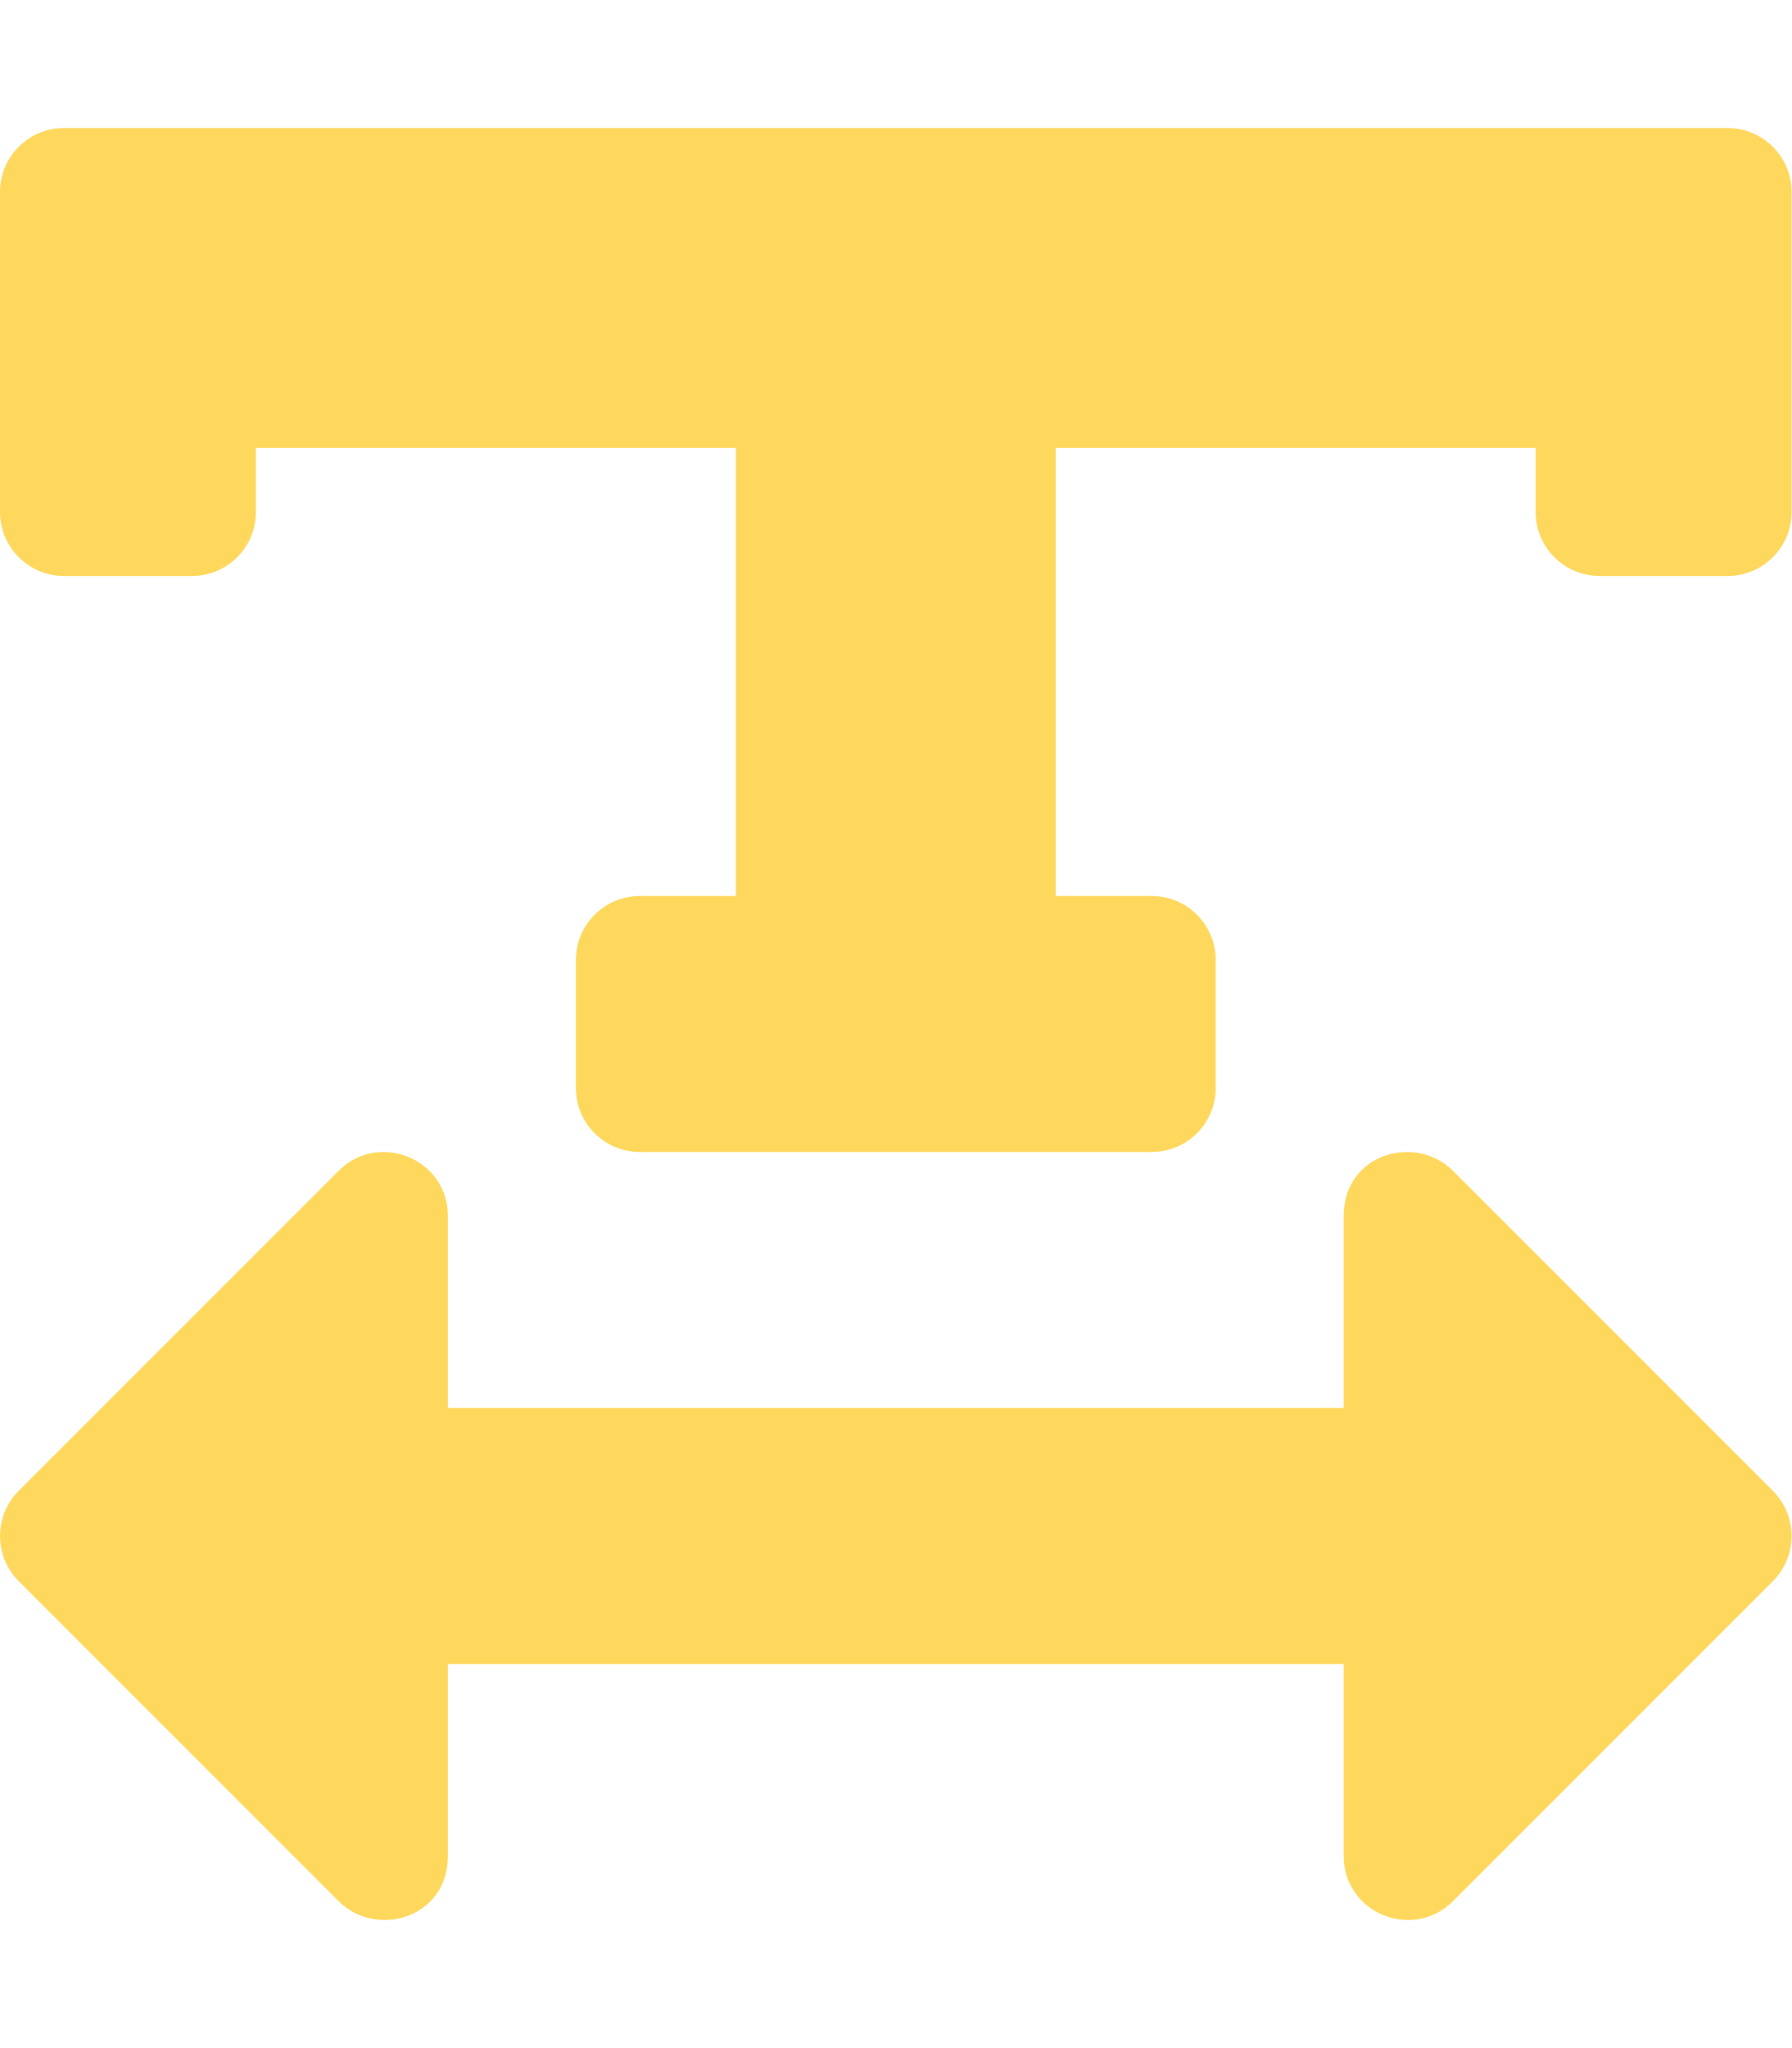
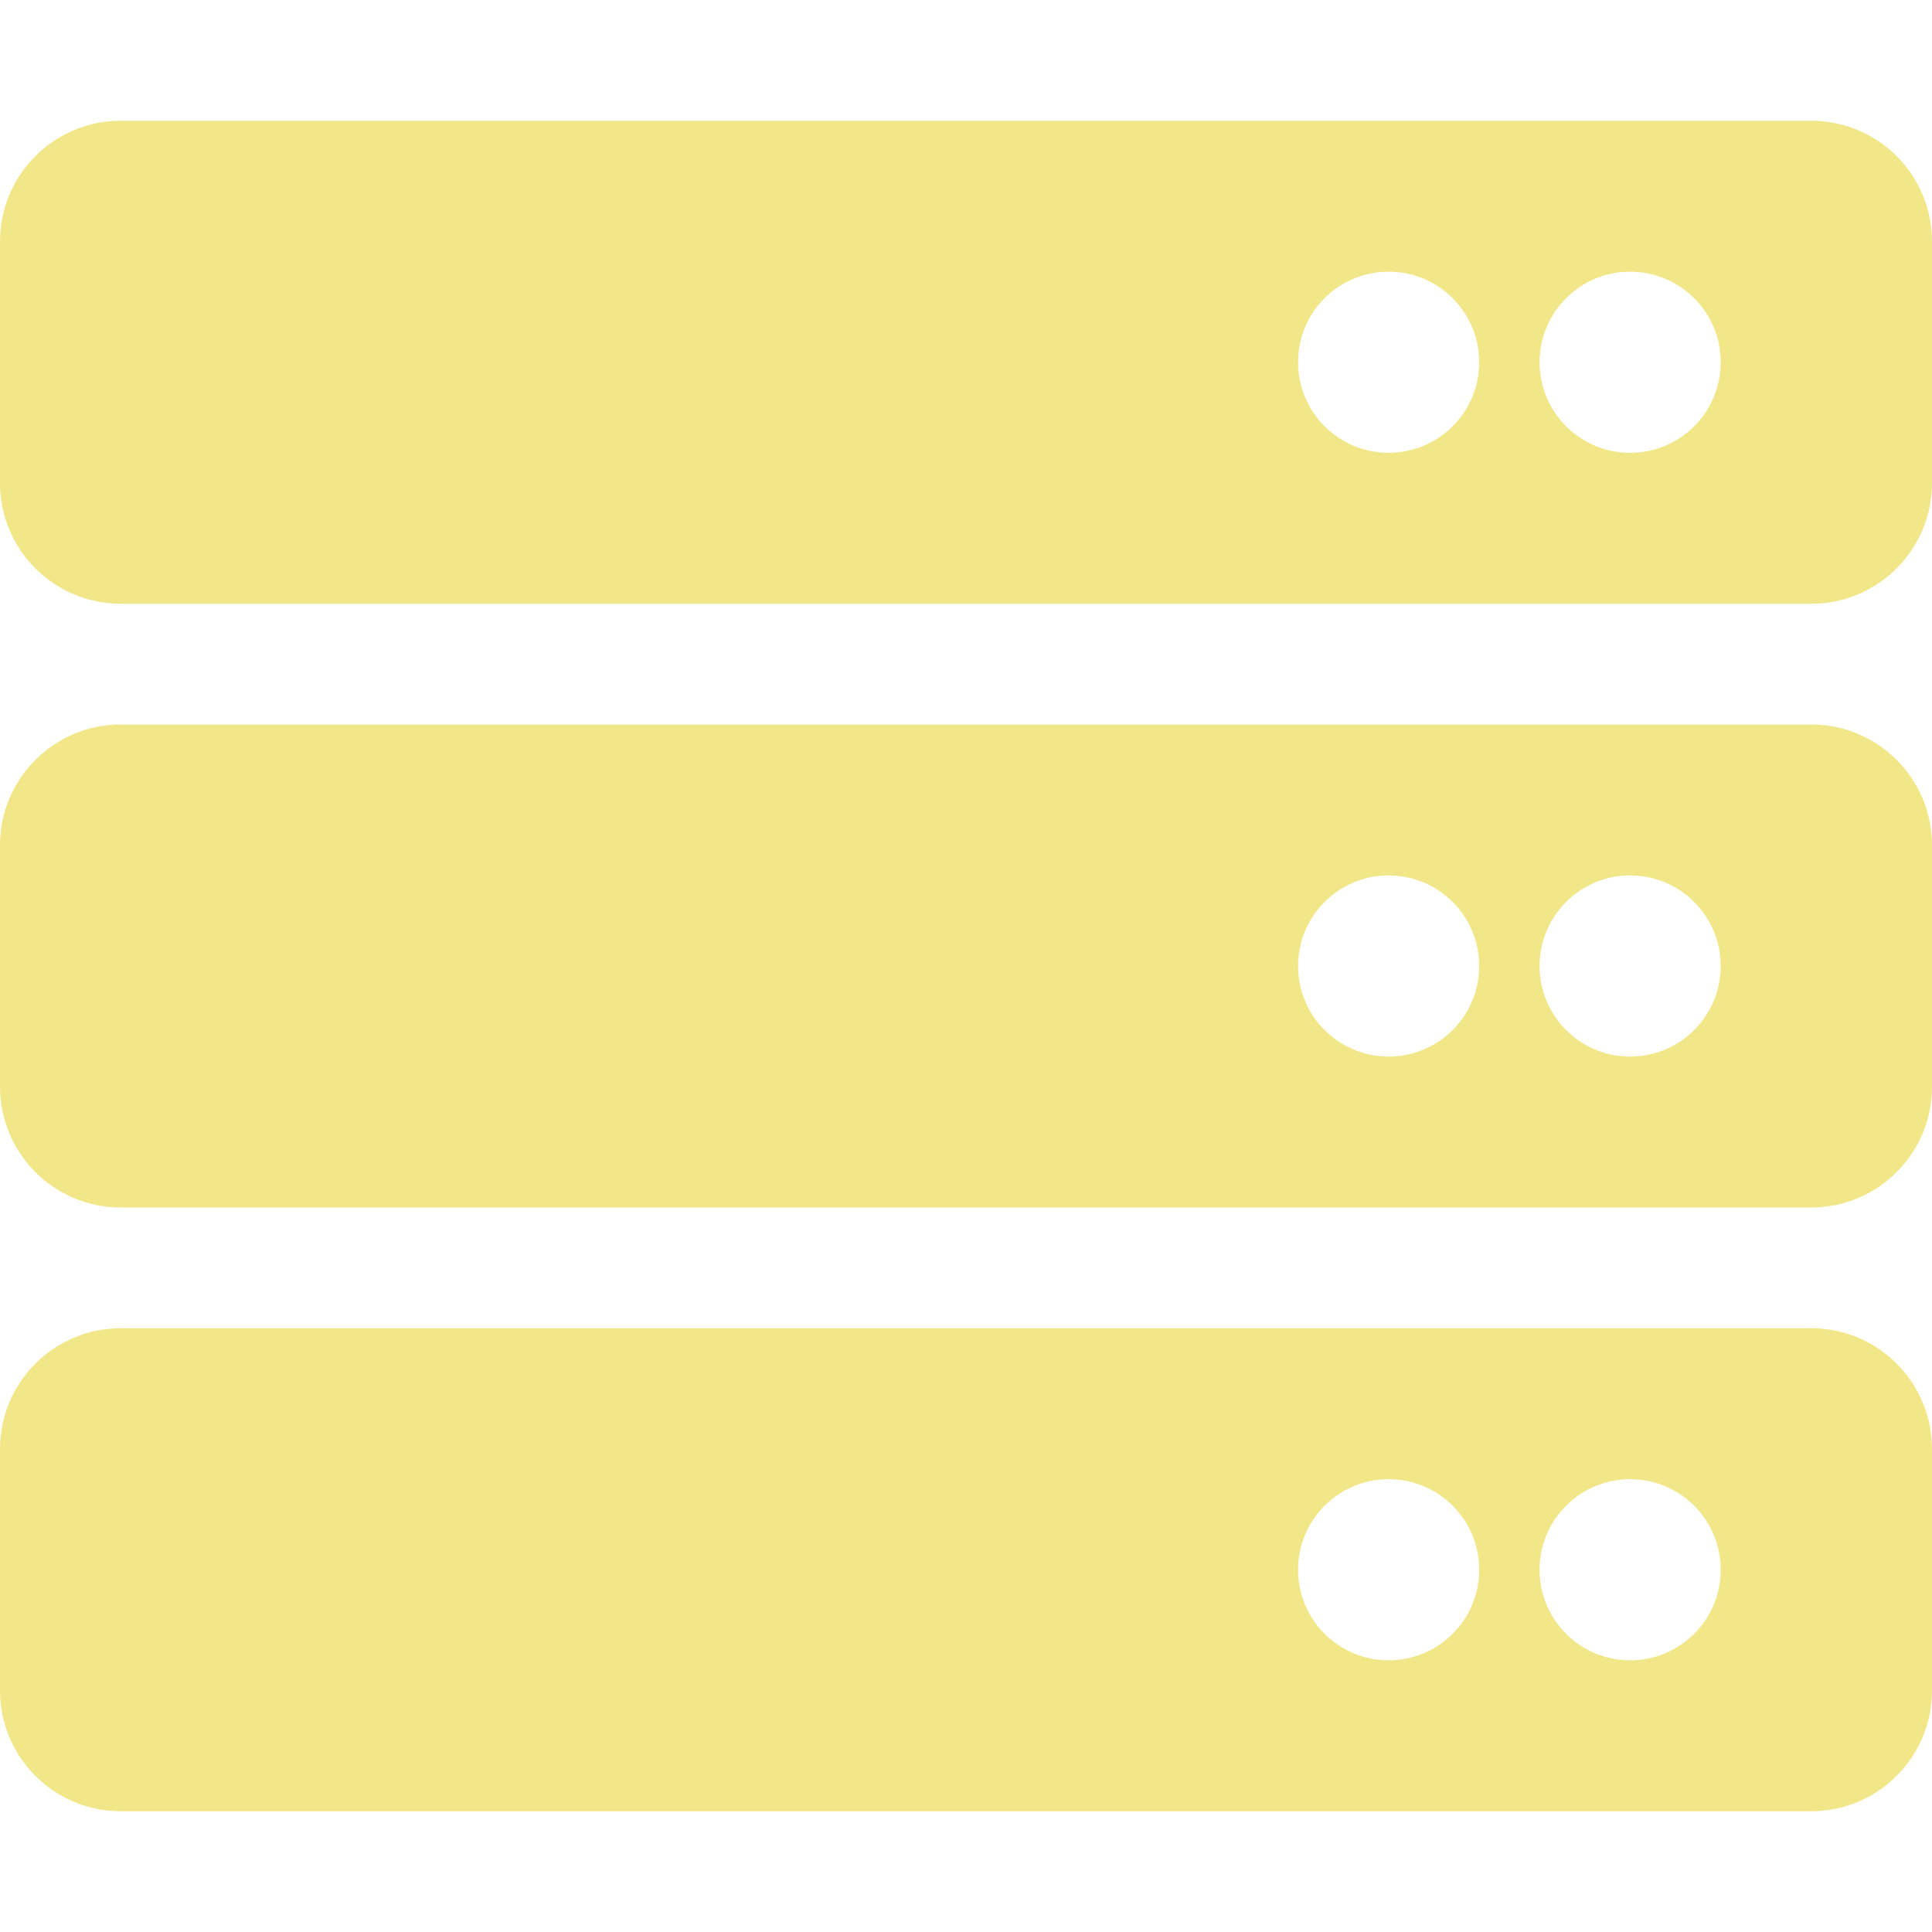
- <svg xmlns="http://www.w3.org/2000/svg" style="fill:#FED85D;" viewBox="0 0 448 512">
-   <path d="M432 32H16A16 16 0 0 0 0 48v80a16 16 0 0 0 16 16h32a16 16 0 0 0 16-16v-16h120v112h-24a16 16 0 0 0-16 16v32a16 16 0 0 0 16 16h128a16 16 0 0 0 16-16v-32a16 16 0 0 0-16-16h-24V112h120v16a16 16 0 0 0 16 16h32a16 16 0 0 0 16-16V48a16 16 0 0 0-16-16zm-68.69 260.69C354 283.36 336 288.36 336 304v48H112v-48c0-14.31-17.31-21.32-27.31-11.31l-80 80a16 16 0 0 0 0 22.62l80 80C94 484.64 112 479.64 112 464v-48h224v48c0 14.31 17.31 21.33 27.31 11.31l80-80a16 16 0 0 0 0-22.62z" />
+ <svg xmlns="http://www.w3.org/2000/svg" style="fill:#F1E788;" viewBox="0 0 512 512">
+   <path d="M480 160H32c-17.673 0-32-14.327-32-32V64c0-17.673 14.327-32 32-32h448c17.673 0 32 14.327 32 32v64c0 17.673-14.327 32-32 32zm-48-88c-13.255 0-24 10.745-24 24s10.745 24 24 24 24-10.745 24-24-10.745-24-24-24zm-64 0c-13.255 0-24 10.745-24 24s10.745 24 24 24 24-10.745 24-24-10.745-24-24-24zm112 248H32c-17.673 0-32-14.327-32-32v-64c0-17.673 14.327-32 32-32h448c17.673 0 32 14.327 32 32v64c0 17.673-14.327 32-32 32zm-48-88c-13.255 0-24 10.745-24 24s10.745 24 24 24 24-10.745 24-24-10.745-24-24-24zm-64 0c-13.255 0-24 10.745-24 24s10.745 24 24 24 24-10.745 24-24-10.745-24-24-24zm112 248H32c-17.673 0-32-14.327-32-32v-64c0-17.673 14.327-32 32-32h448c17.673 0 32 14.327 32 32v64c0 17.673-14.327 32-32 32zm-48-88c-13.255 0-24 10.745-24 24s10.745 24 24 24 24-10.745 24-24-10.745-24-24-24zm-64 0c-13.255 0-24 10.745-24 24s10.745 24 24 24 24-10.745 24-24-10.745-24-24-24z" />
</svg>
